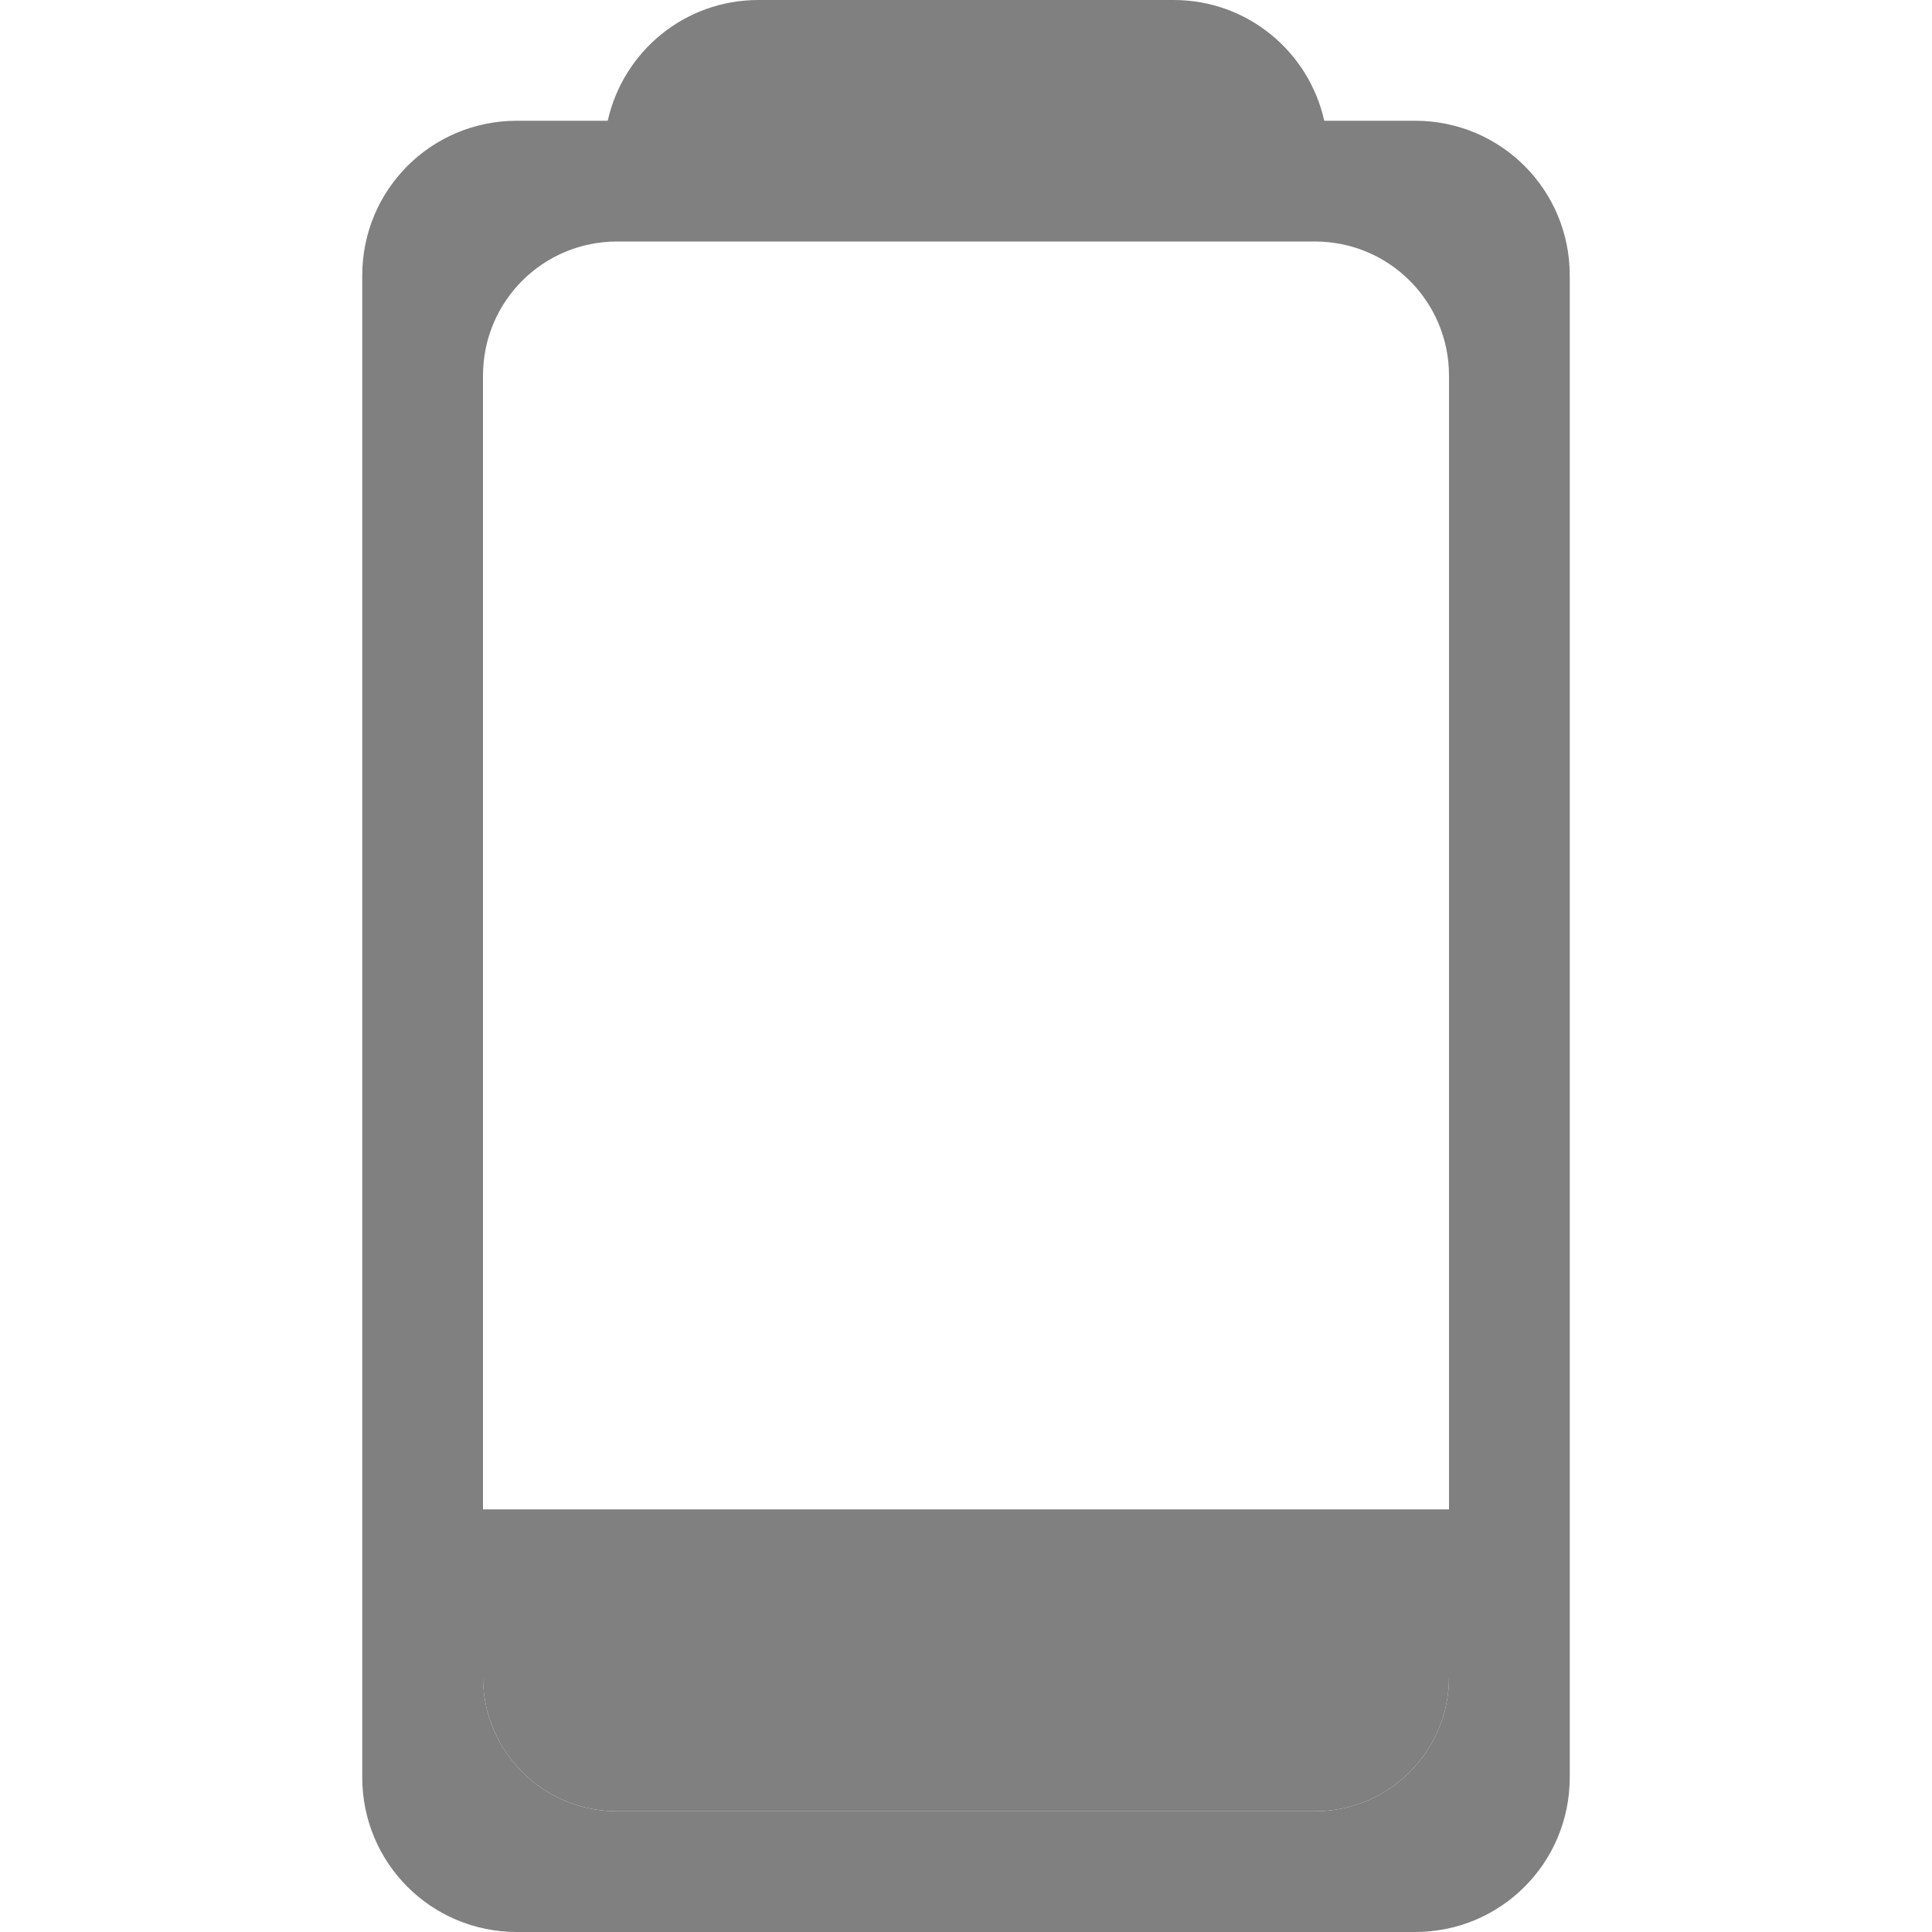
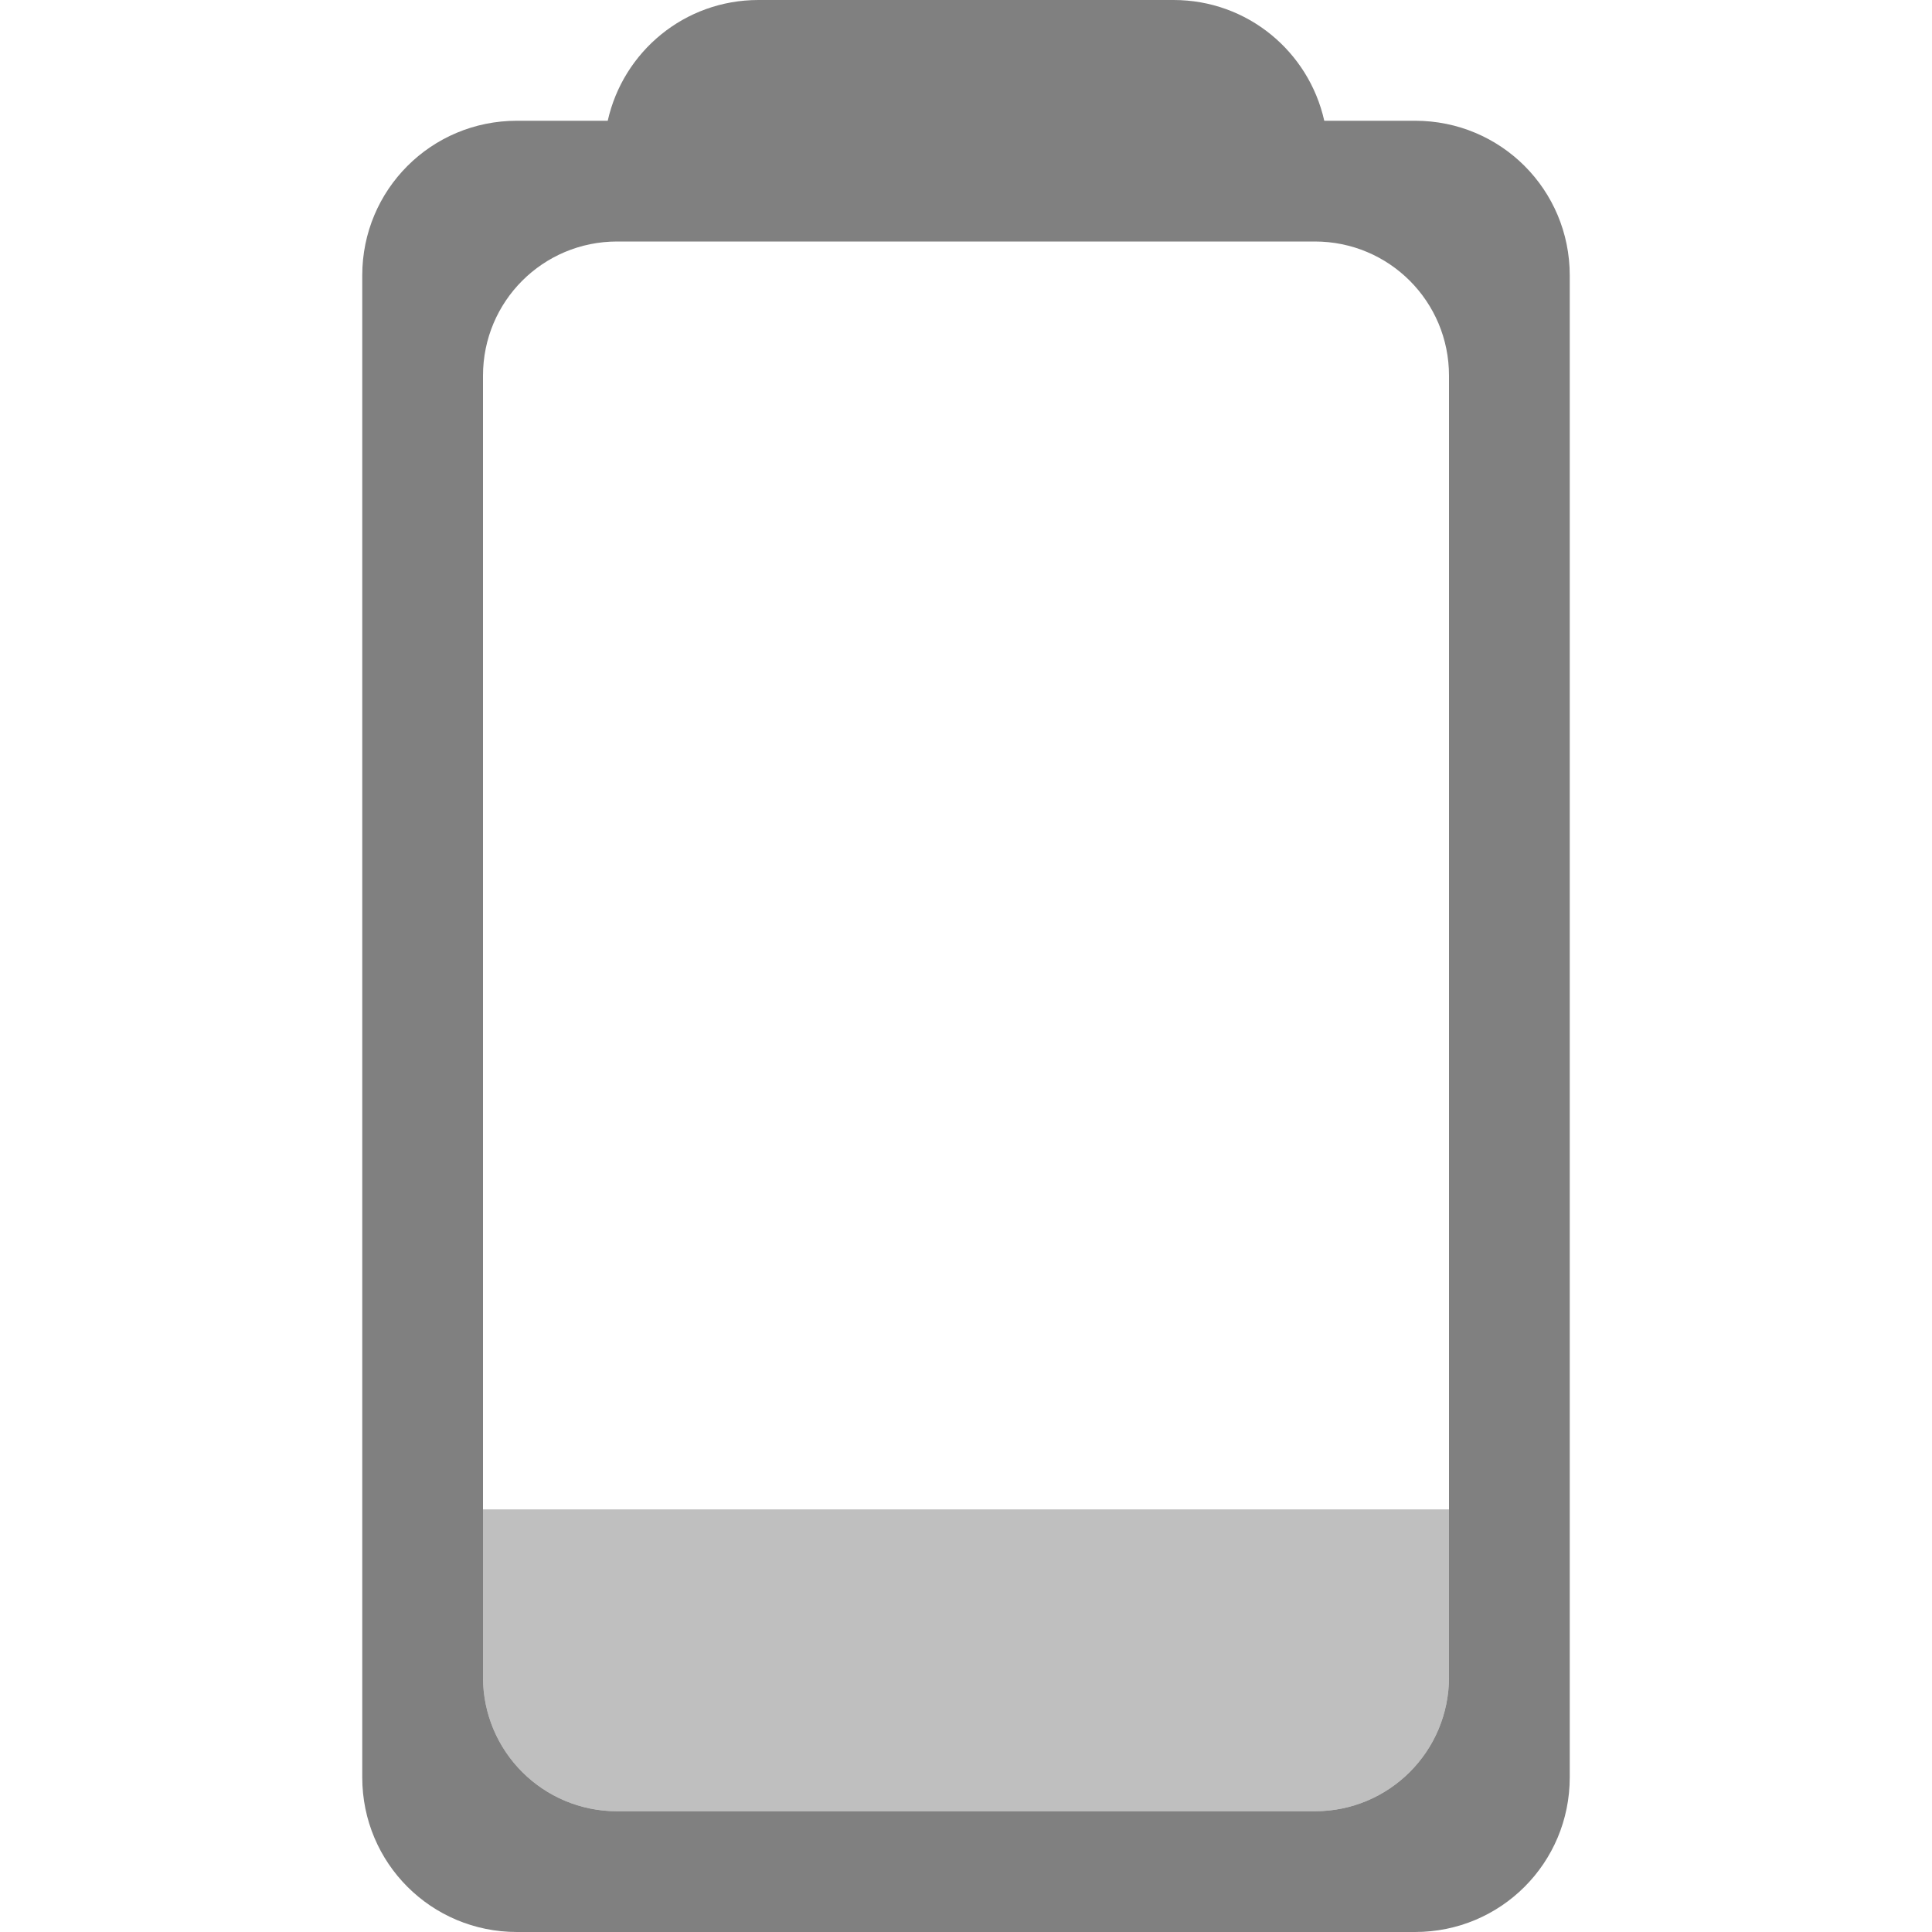
<svg xmlns="http://www.w3.org/2000/svg" height="16" width="16" version="1.1" id="svg8">
  <defs id="defs12">
    <clipPath clipPathUnits="userSpaceOnUse" id="clipPath954">
      <rect style="opacity:1;fill:#aa0000;fill-opacity:1;stroke:none;stroke-width:1.132;stroke-linecap:butt;stroke-linejoin:bevel;stroke-miterlimit:4;stroke-dasharray:none;stroke-opacity:1;paint-order:fill markers stroke" id="rect956" width="8" height="4" x="4" y="-15" ry="0" />
    </clipPath>
    <clipPath clipPathUnits="userSpaceOnUse" id="clipPath958">
      <rect style="opacity:1;fill:#aa0000;fill-opacity:1;stroke:none;stroke-width:1.265;stroke-linecap:butt;stroke-linejoin:bevel;stroke-miterlimit:4;stroke-dasharray:none;stroke-opacity:1;paint-order:fill markers stroke" id="rect960" width="8" height="5" x="34.915" y="5.826" ry="0" />
    </clipPath>
    <clipPath clipPathUnits="userSpaceOnUse" id="clipPath962">
      <rect style="opacity:1;fill:#aa0000;fill-opacity:1;stroke:none;stroke-width:1.132;stroke-linecap:butt;stroke-linejoin:bevel;stroke-miterlimit:4;stroke-dasharray:none;stroke-opacity:1;paint-order:fill markers stroke" id="rect964" width="8" height="4" x="-26.983" y="16.589" ry="0" />
    </clipPath>
    <clipPath clipPathUnits="userSpaceOnUse" id="clipPath958-3">
      <rect style="opacity:1;fill:#aa0000;fill-opacity:1;stroke:none;stroke-width:1.265;stroke-linecap:butt;stroke-linejoin:bevel;stroke-miterlimit:4;stroke-dasharray:none;stroke-opacity:1;paint-order:fill markers stroke" id="rect960-6" width="8" height="5" x="34.915" y="5.826" ry="0" />
    </clipPath>
  </defs>
  <path style="opacity:1;fill:#808080;fill-opacity:1;stroke:none;stroke-width:2.609;stroke-linecap:butt;stroke-linejoin:bevel;stroke-miterlimit:4;stroke-dasharray:none;stroke-opacity:1;paint-order:fill markers stroke" d="M 6.281,0 C 5.669,0 5.161,0.427 5.033,1 H 4.281 C 3.571,1 3,1.571 3,2.281 v 12.438 C 3,15.429 3.571,16 4.281,16 h 7.438 C 12.429,16 13,15.429 13,14.719 V 2.281 C 13,1.571 12.429,1 11.719,1 H 10.967 C 10.839,0.427 10.331,0 9.719,0 Z M 5.111,2 H 10.889 C 11.504,2 12,2.496 12,3.111 V 13.889 C 12,14.504 11.504,15 10.889,15 H 5.111 C 4.496,15 4,14.504 4,13.889 V 3.111 C 4,2.496 4.496,2 5.111,2 Z" id="rect846" />
-   <path style="opacity:1;fill:#808080;fill-opacity:1;stroke:none;stroke-width:2.173;stroke-linecap:butt;stroke-linejoin:bevel;stroke-miterlimit:4;stroke-dasharray:none;stroke-opacity:1;paint-order:fill markers stroke" d="M 10.889,15 C 11.504,15 12,14.504 12,13.889 V 12.5 l -8,0 v 1.389 C 4,14.504 4.496,15 5.111,15 Z" id="rect846-3-5-6-7" />
+   <path style="opacity:0.5;fill:#808080;fill-opacity:1;stroke:none;stroke-width:2.173;stroke-linecap:butt;stroke-linejoin:bevel;stroke-miterlimit:4;stroke-dasharray:none;stroke-opacity:1;paint-order:fill markers stroke" d="M 10.889,15 C 11.504,15 12,14.504 12,13.889 V 12.5 l -8,0 v 1.389 C 4,14.504 4.496,15 5.111,15 Z" id="rect846-3-5-6-7" />
</svg>
